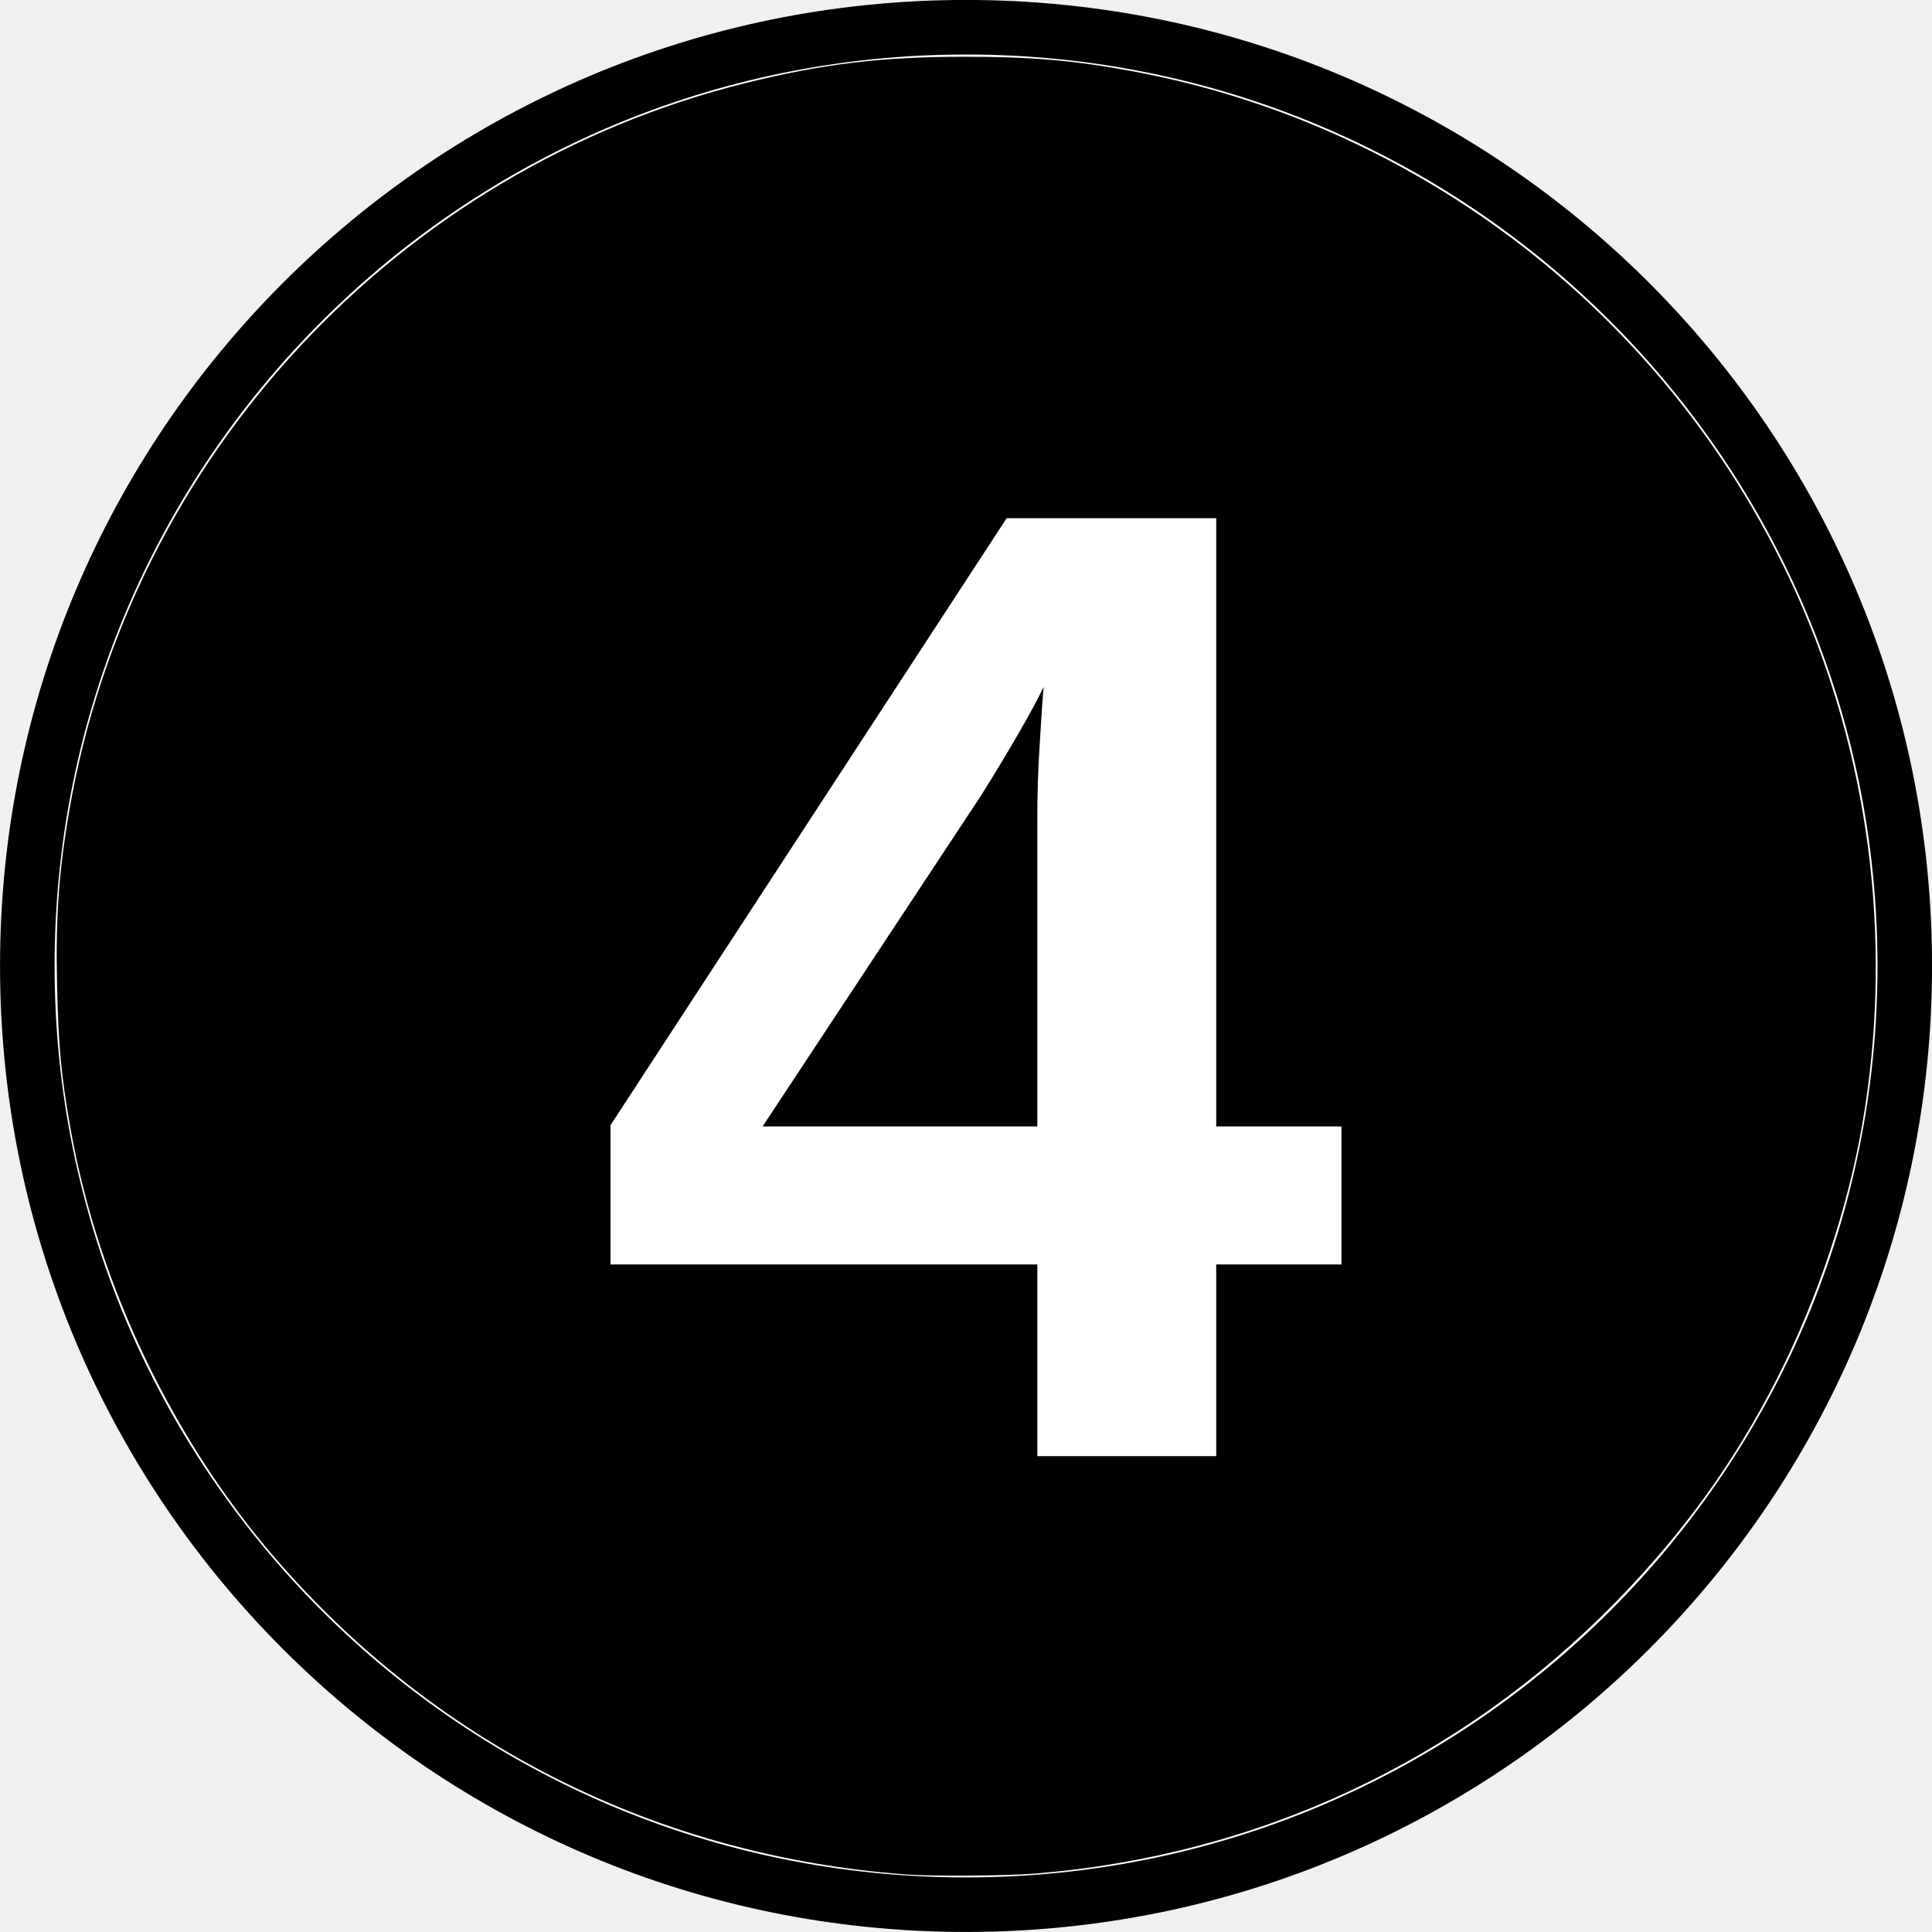
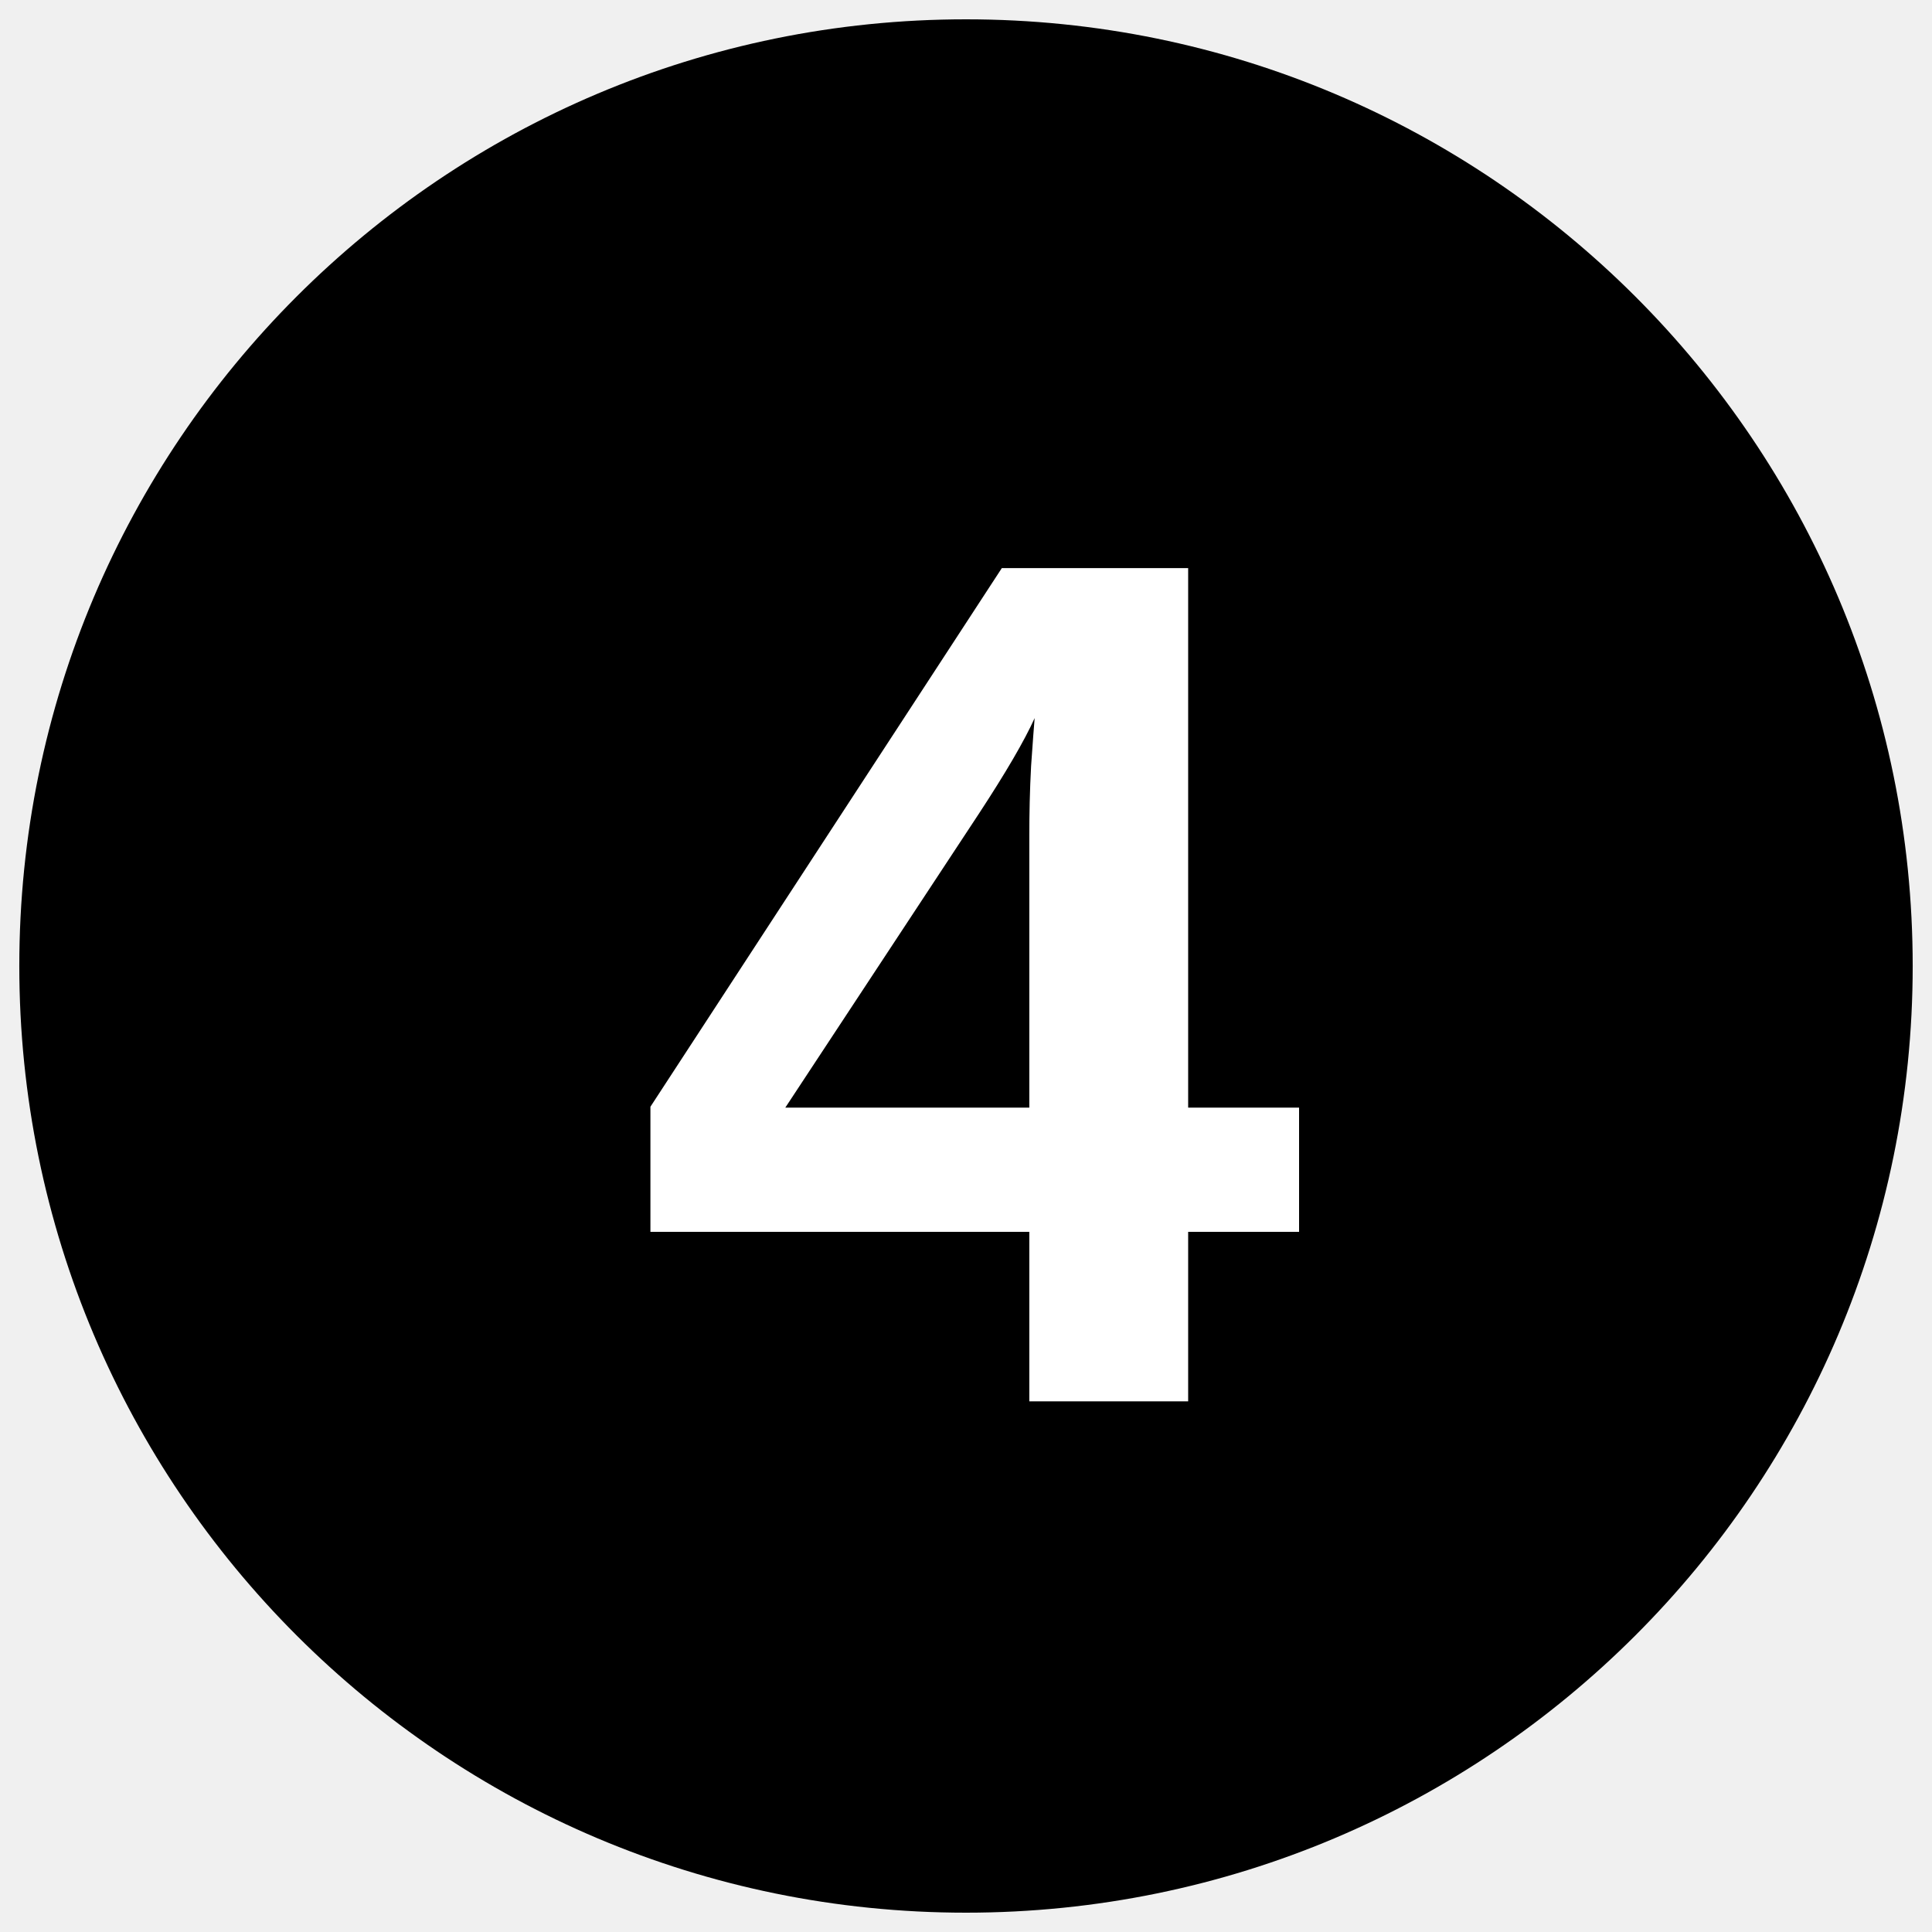
- <svg xmlns="http://www.w3.org/2000/svg" width="45.356" height="45.356" version="1.1" viewBox="-12.5 -12.5 23.623 23.623">
-   <path d="m-12.166-0.689c0-6.342 5.14-11.478 11.478-11.478 6.339 0 11.478 5.136 11.478 11.478s-5.14 11.478-11.478 11.478c-6.339 0-11.478-5.136-11.478-11.478z" fill="#fff" stroke="#000" stroke-miterlimit="10" stroke-width=".667" />
-   <path d="m-1.43 10.419c-3.014-0.227-5.705-1.57-7.674-3.831-1.275-1.464-2.191-3.371-2.531-5.273-0.115-0.646-0.15-1.007-0.167-1.758-0.019-0.837 0.02-1.396 0.151-2.154 0.742-4.313 4.014-7.83 8.266-8.887 0.948-0.236 1.675-0.323 2.691-0.322 0.811 3.15e-4 1.316 0.044 2.029 0.175 3.655 0.674 6.761 3.164 8.217 6.589 0.834 1.961 1.085 4.149 0.721 6.274-0.177 1.033-0.551 2.152-1.043 3.119-0.519 1.021-1.143 1.885-1.967 2.73-1.903 1.948-4.386 3.11-7.116 3.328-0.349 0.028-1.263 0.034-1.577 0.01z" stroke-width=".029" />
-   <text x="-5.287" y="5.301" fill="#ffffff" font-family="Arial" font-size="16.667px" font-weight="bold" stroke-width=".521" style="line-height:1.25" xml:space="preserve">
-     <tspan x="-5.287" y="5.301" fill="#ffffff" font-family="Arial" font-size="16.667px" font-weight="bold" stroke-width=".521">4</tspan>
+ <svg xmlns="http://www.w3.org/2000/svg" version="1.1" viewBox="0 0 34.02 34.02">
+   <ellipse cx="17.01" cy="17.01" rx="49.001%" ry="49%" />
+   <text x="17.057" y="24.677" fill="#ffffff" font-family="Arial" font-size="21.333px" font-weight="700" text-anchor="middle">
+     <tspan fill="#ffffff" font-size="21.333px">4</tspan>
  </text>
</svg>
